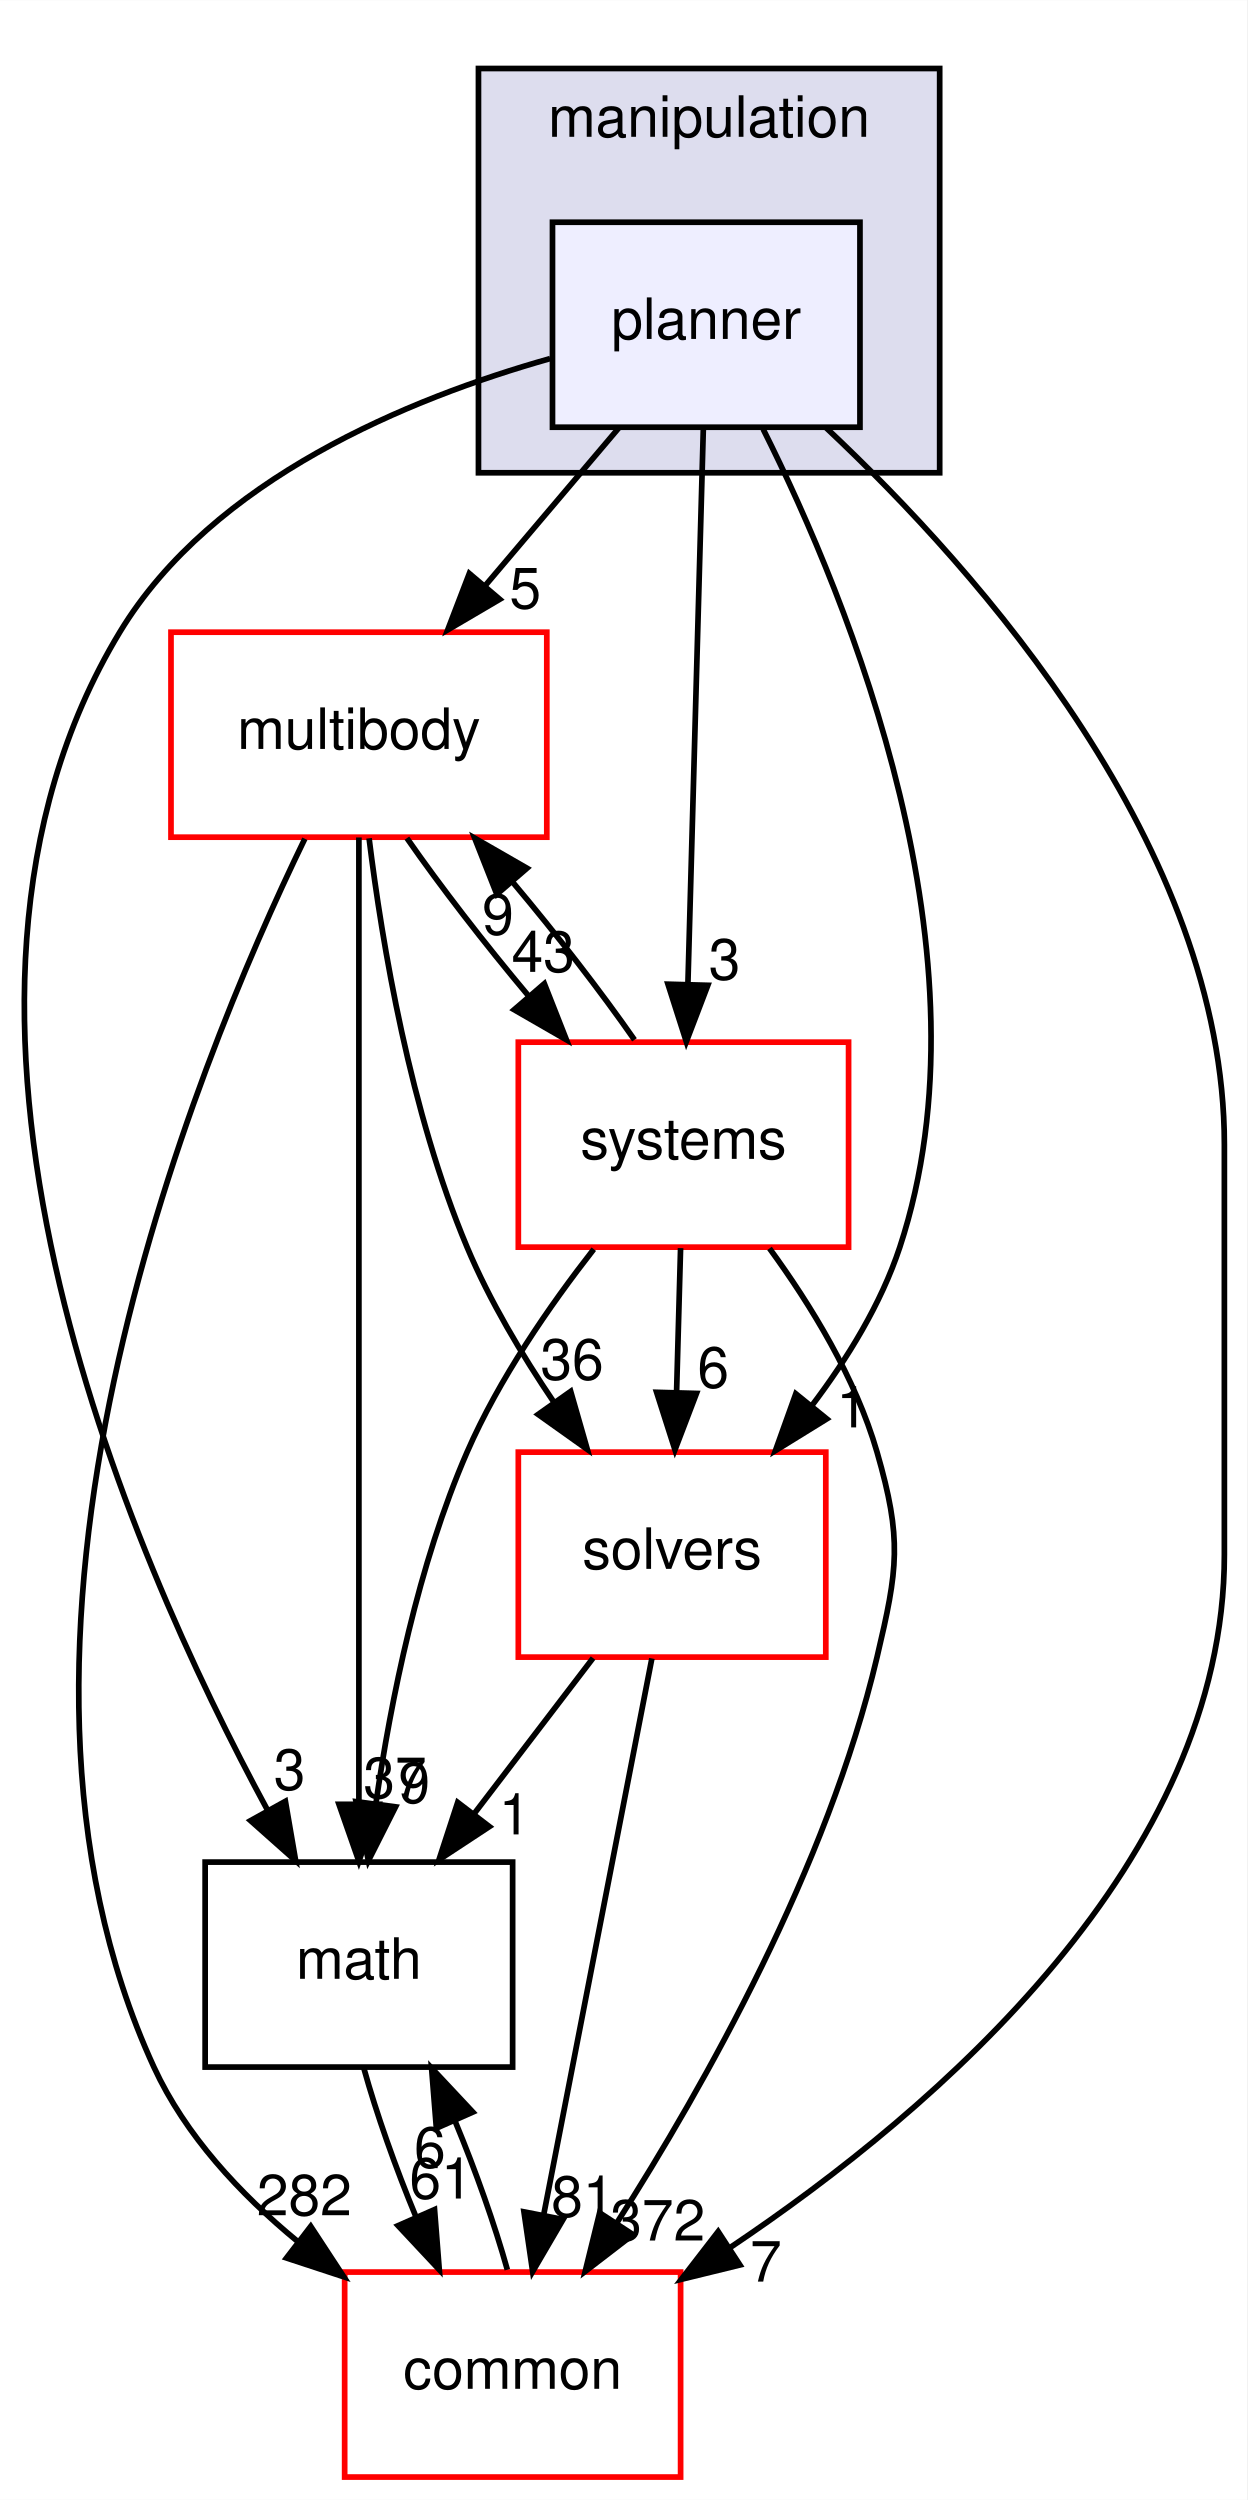
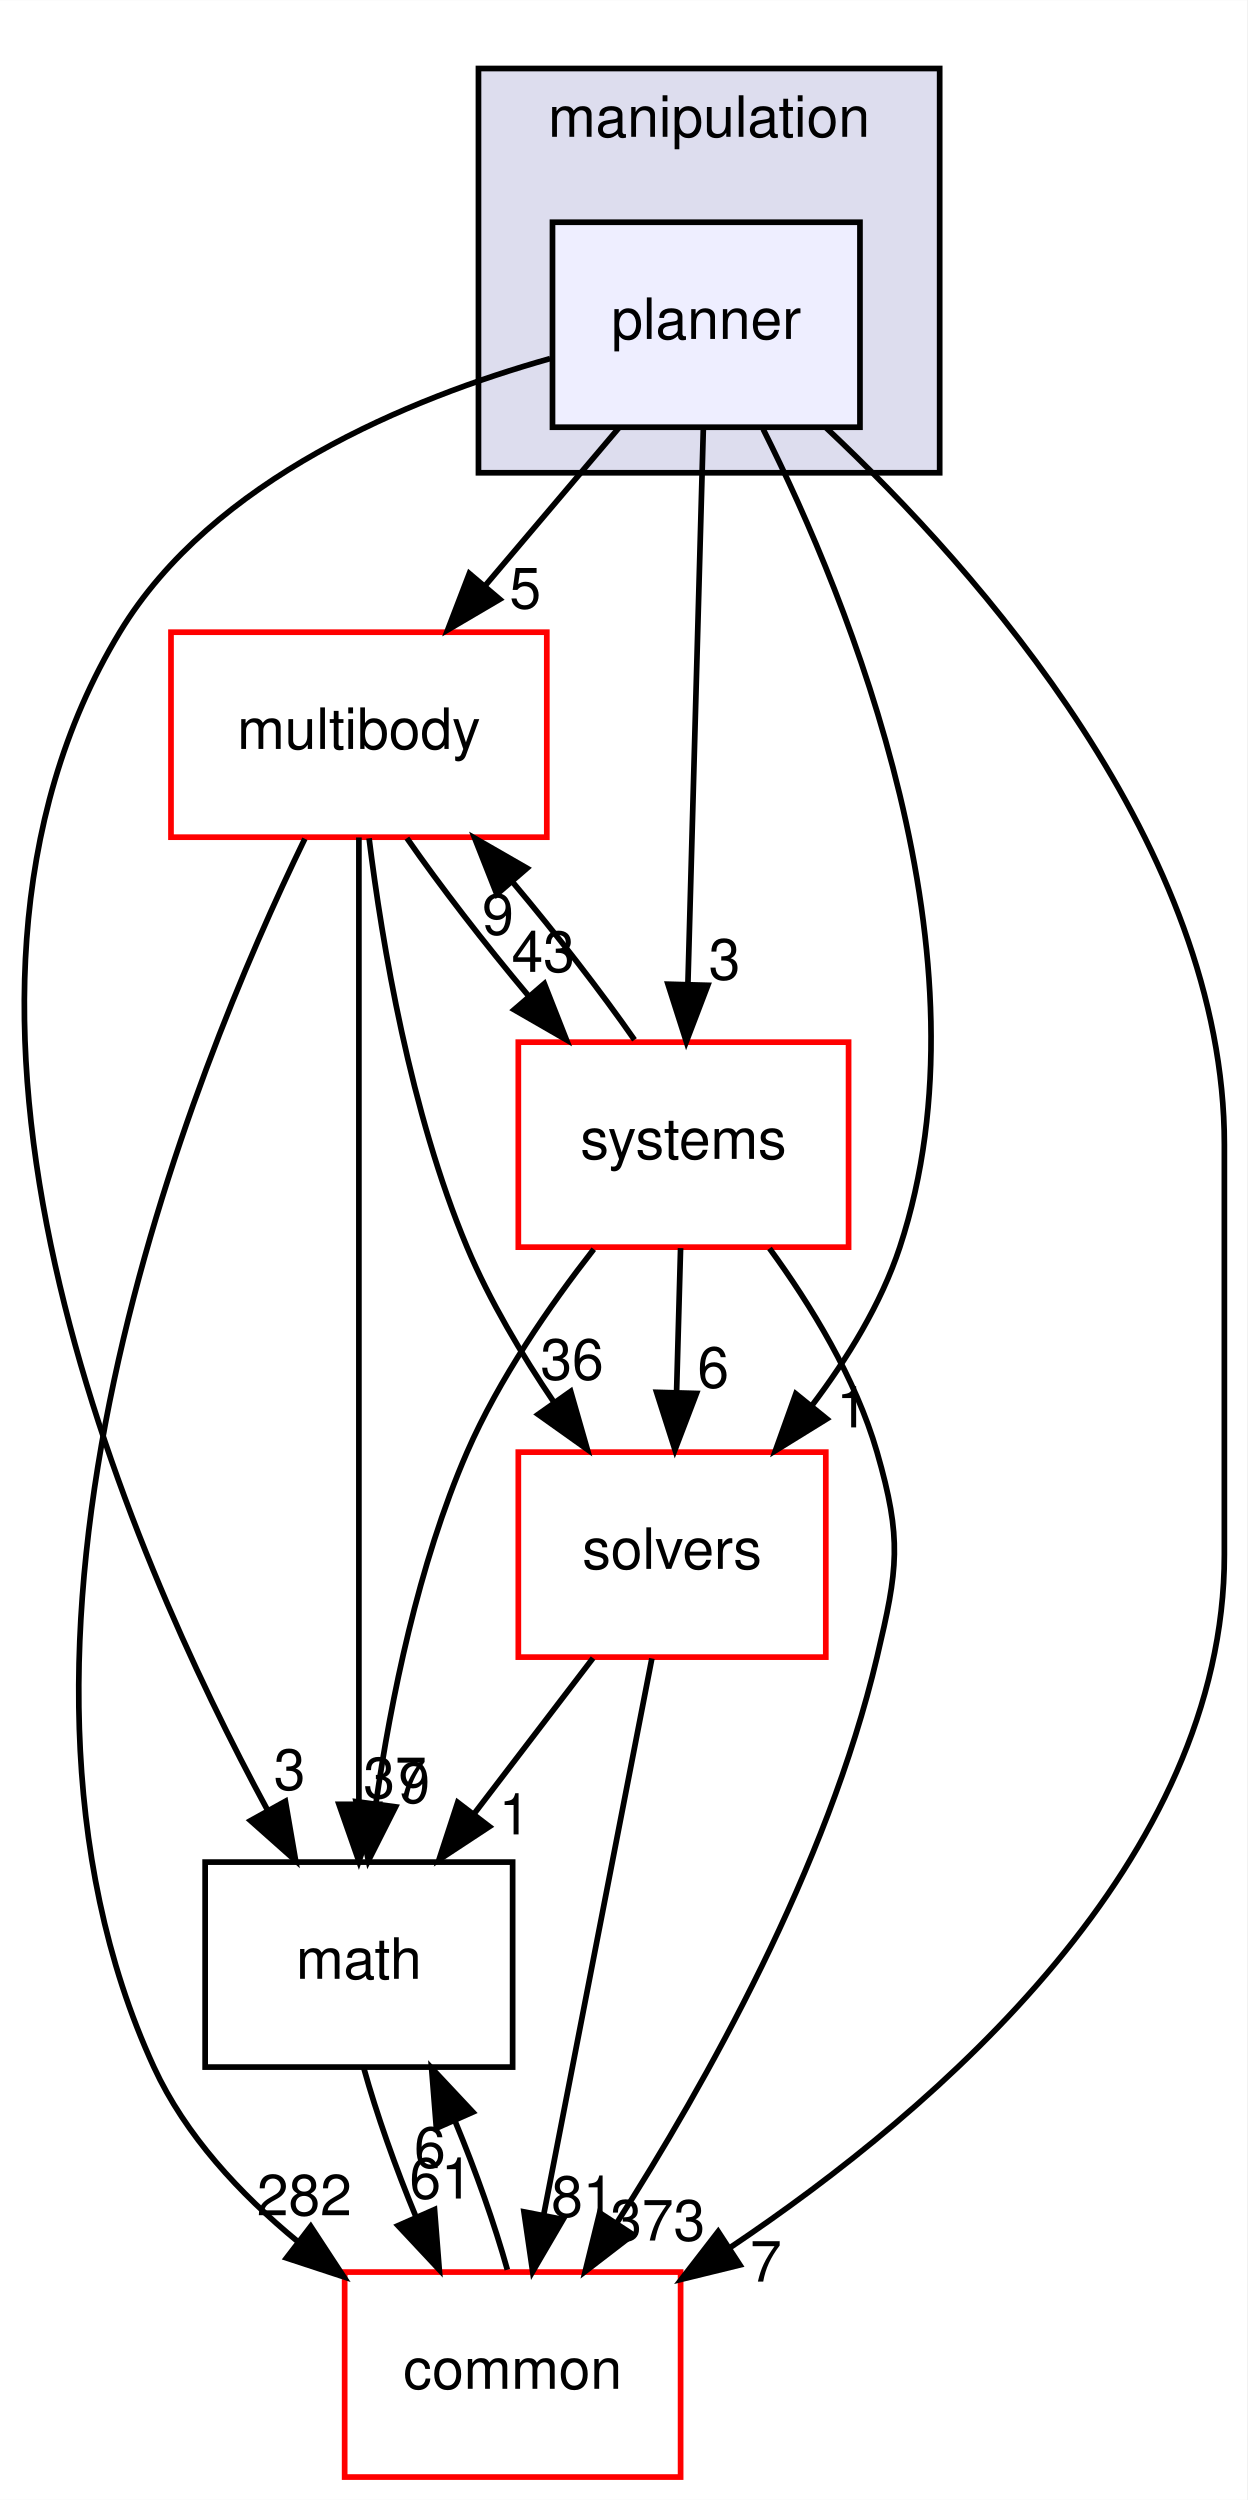
<svg xmlns="http://www.w3.org/2000/svg" xmlns:xlink="http://www.w3.org/1999/xlink" width="219pt" height="439pt" viewBox="0.00 0.00 219.03 439.00">
  <g id="graph0" class="graph" transform="scale(1 1) rotate(0) translate(4 435)">
    <polygon fill="#ffffff" stroke="transparent" points="-4,4 -4,-435 215.03,-435 215.03,4 -4,4" />
    <g id="clust1" class="cluster">
      <g id="a_clust1">
        <a xlink:href="dir_758aa030403a70af025108ac41d12d0d.html" target="_top" xlink:title="manipulation">
          <polygon fill="#ddddee" stroke="#000000" points="80.03,-352 80.03,-423 161.03,-423 161.03,-352 80.03,-352" />
          <text text-anchor="middle" x="120.53" y="-411" font-family="Helvetica,sans-Serif" font-size="10.00" fill="#000000">manipulation</text>
        </a>
      </g>
    </g>
    <g id="node1" class="node">
      <g id="a_node1">
        <a xlink:href="dir_8d45261e6a2fc0f4521d25819d2b8e68.html" target="_top" xlink:title="planner">
          <polygon fill="#eeeeff" stroke="#000000" points="147.03,-396 93.03,-396 93.03,-360 147.03,-360 147.03,-396" />
          <text text-anchor="middle" x="120.03" y="-375.5" font-family="Helvetica,sans-Serif" font-size="10.00" fill="#000000">planner</text>
        </a>
      </g>
    </g>
    <g id="node2" class="node">
      <g id="a_node2">
        <a xlink:href="dir_39b8b3c6654246a9c12332c930bc7d3f.html" target="_top" xlink:title="multibody">
          <polygon fill="#ffffff" stroke="#ff0000" points="92.03,-324 26.03,-324 26.03,-288 92.03,-288 92.03,-324" />
          <text text-anchor="middle" x="59.03" y="-303.5" font-family="Helvetica,sans-Serif" font-size="10.00" fill="#000000">multibody</text>
        </a>
      </g>
    </g>
    <g id="edge9" class="edge">
      <path fill="none" stroke="#000000" d="M104.637,-359.831C97.539,-351.454 88.982,-341.353 81.206,-332.175" />
      <polygon fill="#000000" stroke="#000000" points="83.764,-329.781 74.63,-324.413 78.424,-334.306 83.764,-329.781" />
      <g id="a_edge9-headlabel">
        <a xlink:href="dir_000050_000053.html" target="_top" xlink:title="5">
          <text text-anchor="middle" x="88.254" y="-328.188" font-family="Helvetica,sans-Serif" font-size="10.00" fill="#000000">5</text>
        </a>
      </g>
    </g>
    <g id="node3" class="node">
      <g id="a_node3">
        <a xlink:href="dir_fc0178d6978c9fa2cad6ef3e048a60a7.html" target="_top" xlink:title="math">
          <polygon fill="none" stroke="#000000" points="86.03,-108 32.03,-108 32.03,-72 86.03,-72 86.03,-108" />
          <text text-anchor="middle" x="59.03" y="-87.5" font-family="Helvetica,sans-Serif" font-size="10.00" fill="#000000">math</text>
        </a>
      </g>
    </g>
    <g id="edge10" class="edge">
      <path fill="none" stroke="#000000" d="M92.62,-372.055C68.012,-365.108 33.33,-350.951 17.03,-324 -23.038,-257.753 18.16,-162.957 43.045,-117.016" />
      <polygon fill="#000000" stroke="#000000" points="46.124,-118.682 47.925,-108.241 40.006,-115.28 46.124,-118.682" />
      <g id="a_edge10-headlabel">
        <a xlink:href="dir_000050_000007.html" target="_top" xlink:title="3">
          <text text-anchor="middle" x="46.858" y="-120.704" font-family="Helvetica,sans-Serif" font-size="10.00" fill="#000000">3</text>
        </a>
      </g>
    </g>
    <g id="node4" class="node">
      <g id="a_node4">
        <a xlink:href="dir_c86b501450b8b8b59405c286cb030cc3.html" target="_top" xlink:title="solvers">
          <polygon fill="#ffffff" stroke="#ff0000" points="141.03,-180 87.03,-180 87.03,-144 141.03,-144 141.03,-180" />
          <text text-anchor="middle" x="114.03" y="-159.5" font-family="Helvetica,sans-Serif" font-size="10.00" fill="#000000">solvers</text>
        </a>
      </g>
    </g>
    <g id="edge11" class="edge">
      <path fill="none" stroke="#000000" d="M130.023,-359.672C145.243,-329.278 170.782,-266.759 154.03,-216 150.739,-206.029 144.818,-196.394 138.523,-188.092" />
      <polygon fill="#000000" stroke="#000000" points="141.202,-185.838 132.187,-180.271 135.762,-190.245 141.202,-185.838" />
      <g id="a_edge11-headlabel">
        <a xlink:href="dir_000050_000075.html" target="_top" xlink:title="1">
          <text text-anchor="middle" x="145.671" y="-184.344" font-family="Helvetica,sans-Serif" font-size="10.00" fill="#000000">1</text>
        </a>
      </g>
    </g>
    <g id="node5" class="node">
      <g id="a_node5">
        <a xlink:href="dir_a36da230f0956f48b11c85f7d599788f.html" target="_top" xlink:title="common">
          <polygon fill="#ffffff" stroke="#ff0000" points="115.53,-36 56.53,-36 56.53,0 115.53,0 115.53,-36" />
          <text text-anchor="middle" x="86.03" y="-15.5" font-family="Helvetica,sans-Serif" font-size="10.00" fill="#000000">common</text>
        </a>
      </g>
    </g>
    <g id="edge12" class="edge">
      <path fill="none" stroke="#000000" d="M141.136,-359.85C168.018,-334.593 211.03,-286.05 211.03,-234 211.03,-234 211.03,-234 211.03,-162 211.03,-108.366 160.966,-64.944 124.205,-40.289" />
      <polygon fill="#000000" stroke="#000000" points="125.944,-37.245 115.653,-34.726 122.127,-43.113 125.944,-37.245" />
      <g id="a_edge12-headlabel">
        <a xlink:href="dir_000050_000006.html" target="_top" xlink:title="7">
          <text text-anchor="middle" x="130.505" y="-34.325" font-family="Helvetica,sans-Serif" font-size="10.00" fill="#000000">7</text>
        </a>
      </g>
    </g>
    <g id="node6" class="node">
      <g id="a_node6">
        <a xlink:href="dir_b7a0e33b407baa23d8a077e33033c988.html" target="_top" xlink:title="systems">
          <polygon fill="#ffffff" stroke="#ff0000" points="145.03,-252 87.03,-252 87.03,-216 145.03,-216 145.03,-252" />
          <text text-anchor="middle" x="116.03" y="-231.5" font-family="Helvetica,sans-Serif" font-size="10.00" fill="#000000">systems</text>
        </a>
      </g>
    </g>
    <g id="edge13" class="edge">
      <path fill="none" stroke="#000000" d="M119.523,-359.762C118.841,-335.201 117.62,-291.247 116.817,-262.354" />
      <polygon fill="#000000" stroke="#000000" points="120.308,-261.988 116.532,-252.09 113.311,-262.183 120.308,-261.988" />
      <g id="a_edge13-headlabel">
        <a xlink:href="dir_000050_000079.html" target="_top" xlink:title="3">
          <text text-anchor="middle" x="123.246" y="-263.003" font-family="Helvetica,sans-Serif" font-size="10.00" fill="#000000">3</text>
        </a>
      </g>
    </g>
    <g id="edge1" class="edge">
      <path fill="none" stroke="#000000" d="M59.03,-287.955C59.03,-250.394 59.03,-163.554 59.03,-118.41" />
      <polygon fill="#000000" stroke="#000000" points="62.53,-118.145 59.03,-108.145 55.53,-118.145 62.53,-118.145" />
      <g id="a_edge1-headlabel">
        <a xlink:href="dir_000053_000007.html" target="_top" xlink:title="37">
          <text text-anchor="middle" x="65.369" y="-119.24" font-family="Helvetica,sans-Serif" font-size="10.00" fill="#000000">37</text>
        </a>
      </g>
    </g>
    <g id="edge2" class="edge">
      <path fill="none" stroke="#000000" d="M60.82,-287.808C63.118,-269.188 68.064,-239.701 78.03,-216 81.984,-206.595 87.645,-197.088 93.31,-188.727" />
      <polygon fill="#000000" stroke="#000000" points="96.225,-190.666 99.144,-180.482 90.511,-186.623 96.225,-190.666" />
      <g id="a_edge2-headlabel">
        <a xlink:href="dir_000053_000075.html" target="_top" xlink:title="36">
          <text text-anchor="middle" x="96.467" y="-192.741" font-family="Helvetica,sans-Serif" font-size="10.00" fill="#000000">36</text>
        </a>
      </g>
    </g>
    <g id="edge3" class="edge">
      <path fill="none" stroke="#000000" d="M49.536,-287.723C29.768,-246.993 -11.235,-146.498 23.03,-72 28.539,-60.021 38.163,-49.705 48.254,-41.393" />
      <polygon fill="#000000" stroke="#000000" points="50.572,-44.027 56.378,-35.164 46.312,-38.472 50.572,-44.027" />
      <g id="a_edge3-headlabel">
        <a xlink:href="dir_000053_000006.html" target="_top" xlink:title="282">
          <text text-anchor="middle" x="49.447" y="-45.967" font-family="Helvetica,sans-Serif" font-size="10.00" fill="#000000">282</text>
        </a>
      </g>
    </g>
    <g id="edge4" class="edge">
      <path fill="none" stroke="#000000" d="M67.461,-287.831C73.276,-279.454 81.083,-269.353 88.786,-260.175" />
      <polygon fill="#000000" stroke="#000000" points="91.599,-262.273 95.477,-252.413 86.296,-257.703 91.599,-262.273" />
      <g id="a_edge4-headlabel">
        <a xlink:href="dir_000053_000079.html" target="_top" xlink:title="43">
          <text text-anchor="middle" x="91.403" y="-264.349" font-family="Helvetica,sans-Serif" font-size="10.00" fill="#000000">43</text>
        </a>
      </g>
    </g>
    <g id="edge5" class="edge">
      <path fill="none" stroke="#000000" d="M59.891,-71.831C62.098,-63.877 65.454,-54.369 69.107,-45.572" />
      <polygon fill="#000000" stroke="#000000" points="72.314,-46.975 73.149,-36.413 65.909,-44.149 72.314,-46.975" />
      <g id="a_edge5-headlabel">
        <a xlink:href="dir_000007_000006.html" target="_top" xlink:title="61">
          <text text-anchor="middle" x="73.46" y="-48.91" font-family="Helvetica,sans-Serif" font-size="10.00" fill="#000000">61</text>
        </a>
      </g>
    </g>
    <g id="edge6" class="edge">
      <path fill="none" stroke="#000000" d="M100.151,-143.831C93.816,-135.539 86.191,-125.557 79.237,-116.453" />
      <polygon fill="#000000" stroke="#000000" points="81.947,-114.235 73.095,-108.413 76.384,-118.485 81.947,-114.235" />
      <g id="a_edge6-headlabel">
        <a xlink:href="dir_000075_000007.html" target="_top" xlink:title="1">
          <text text-anchor="middle" x="86.385" y="-112.868" font-family="Helvetica,sans-Serif" font-size="10.00" fill="#000000">1</text>
        </a>
      </g>
    </g>
    <g id="edge7" class="edge">
      <path fill="none" stroke="#000000" d="M110.483,-143.762C105.687,-119.093 97.086,-74.86 91.469,-45.973" />
      <polygon fill="#000000" stroke="#000000" points="94.891,-45.238 89.547,-36.09 88.02,-46.574 94.891,-45.238" />
      <g id="a_edge7-headlabel">
        <a xlink:href="dir_000075_000006.html" target="_top" xlink:title="81">
          <text text-anchor="middle" x="98.365" y="-45.724" font-family="Helvetica,sans-Serif" font-size="10.00" fill="#000000">81</text>
        </a>
      </g>
    </g>
    <g id="edge8" class="edge">
      <path fill="none" stroke="#000000" d="M85.101,-36.413C82.893,-44.314 79.571,-53.713 75.957,-62.417" />
      <polygon fill="#000000" stroke="#000000" points="72.637,-61.27 71.795,-71.831 79.039,-64.1 72.637,-61.27" />
      <g id="a_edge8-headlabel">
        <a xlink:href="dir_000006_000007.html" target="_top" xlink:title="6">
          <text text-anchor="middle" x="71.493" y="-54.334" font-family="Helvetica,sans-Serif" font-size="10.00" fill="#000000">6</text>
        </a>
      </g>
    </g>
    <g id="edge14" class="edge">
      <path fill="none" stroke="#000000" d="M107.428,-252.413C101.574,-260.824 93.749,-270.932 86.048,-280.092" />
      <polygon fill="#000000" stroke="#000000" points="83.252,-277.975 79.365,-287.831 88.55,-282.55 83.252,-277.975" />
      <g id="a_edge14-headlabel">
        <a xlink:href="dir_000079_000053.html" target="_top" xlink:title="9">
          <text text-anchor="middle" x="83.453" y="-270.899" font-family="Helvetica,sans-Serif" font-size="10.00" fill="#000000">9</text>
        </a>
      </g>
    </g>
    <g id="edge15" class="edge">
      <path fill="none" stroke="#000000" d="M100.284,-215.643C92.504,-205.688 83.612,-192.823 78.03,-180 69.45,-160.294 64.64,-136.433 62.008,-118.232" />
      <polygon fill="#000000" stroke="#000000" points="65.468,-117.704 60.697,-108.244 58.528,-118.615 65.468,-117.704" />
      <g id="a_edge15-headlabel">
        <a xlink:href="dir_000079_000007.html" target="_top" xlink:title="9">
          <text text-anchor="middle" x="68.751" y="-118.399" font-family="Helvetica,sans-Serif" font-size="10.00" fill="#000000">9</text>
        </a>
      </g>
    </g>
    <g id="edge16" class="edge">
      <path fill="none" stroke="#000000" d="M115.525,-215.831C115.311,-208.131 115.057,-198.974 114.819,-190.417" />
      <polygon fill="#000000" stroke="#000000" points="118.317,-190.312 114.541,-180.413 111.32,-190.507 118.317,-190.312" />
      <g id="a_edge16-headlabel">
        <a xlink:href="dir_000079_000075.html" target="_top" xlink:title="6">
          <text text-anchor="middle" x="121.255" y="-191.327" font-family="Helvetica,sans-Serif" font-size="10.00" fill="#000000">6</text>
        </a>
      </g>
    </g>
    <g id="edge17" class="edge">
      <path fill="none" stroke="#000000" d="M131.144,-215.777C138.385,-205.859 146.282,-192.986 150.03,-180 154.466,-164.627 153.706,-159.572 150.03,-144 141.344,-107.208 119.93,-69.061 104.255,-44.518" />
      <polygon fill="#000000" stroke="#000000" points="107.171,-42.581 98.775,-36.119 101.308,-46.406 107.171,-42.581" />
      <g id="a_edge17-headlabel">
-         <a xlink:href="dir_000079_000006.html" target="_top" xlink:title="372">
-           <text text-anchor="middle" x="111.513" y="-41.539" font-family="Helvetica,sans-Serif" font-size="10.00" fill="#000000">372</text>
+         <a xlink:href="dir_000079_000006.html" target="_top" xlink:title="373">
+           <text text-anchor="middle" x="111.513" y="-41.539" font-family="Helvetica,sans-Serif" font-size="10.00" fill="#000000">373</text>
        </a>
      </g>
    </g>
  </g>
</svg>
